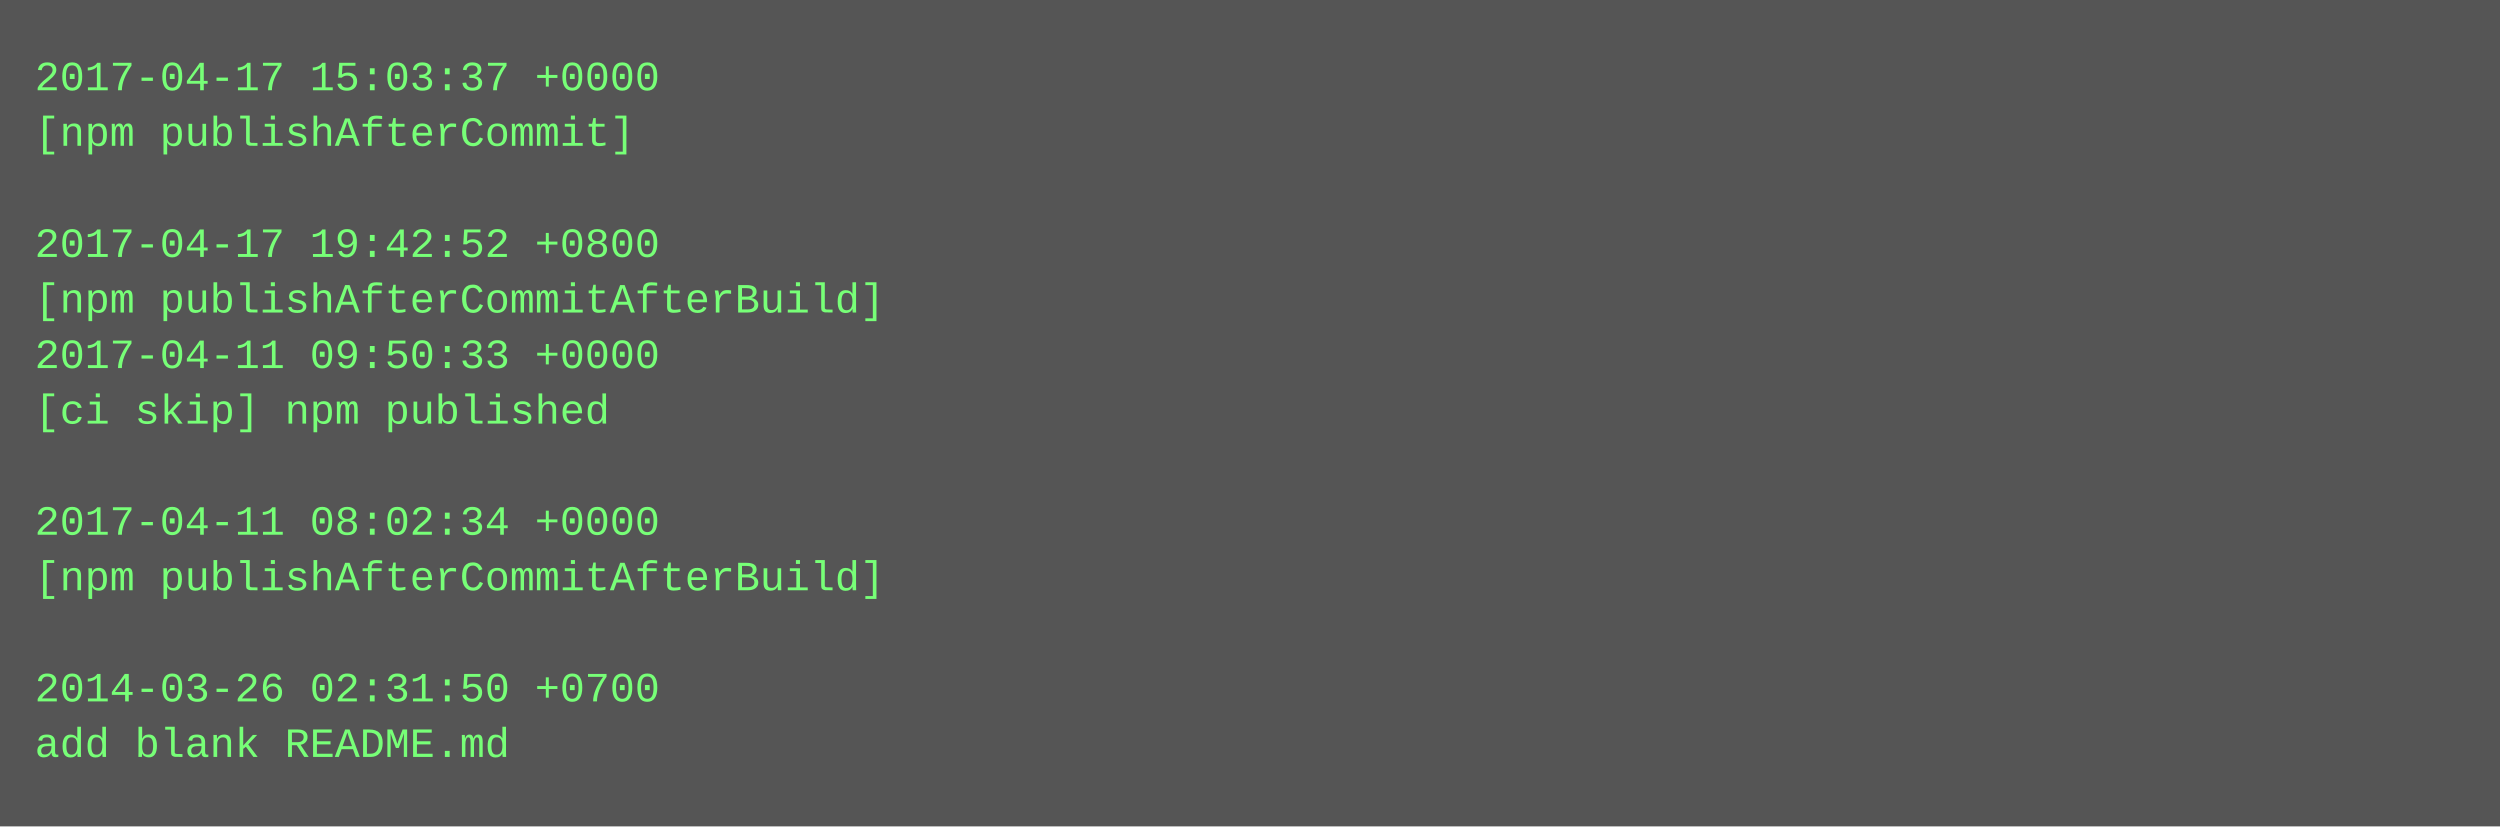
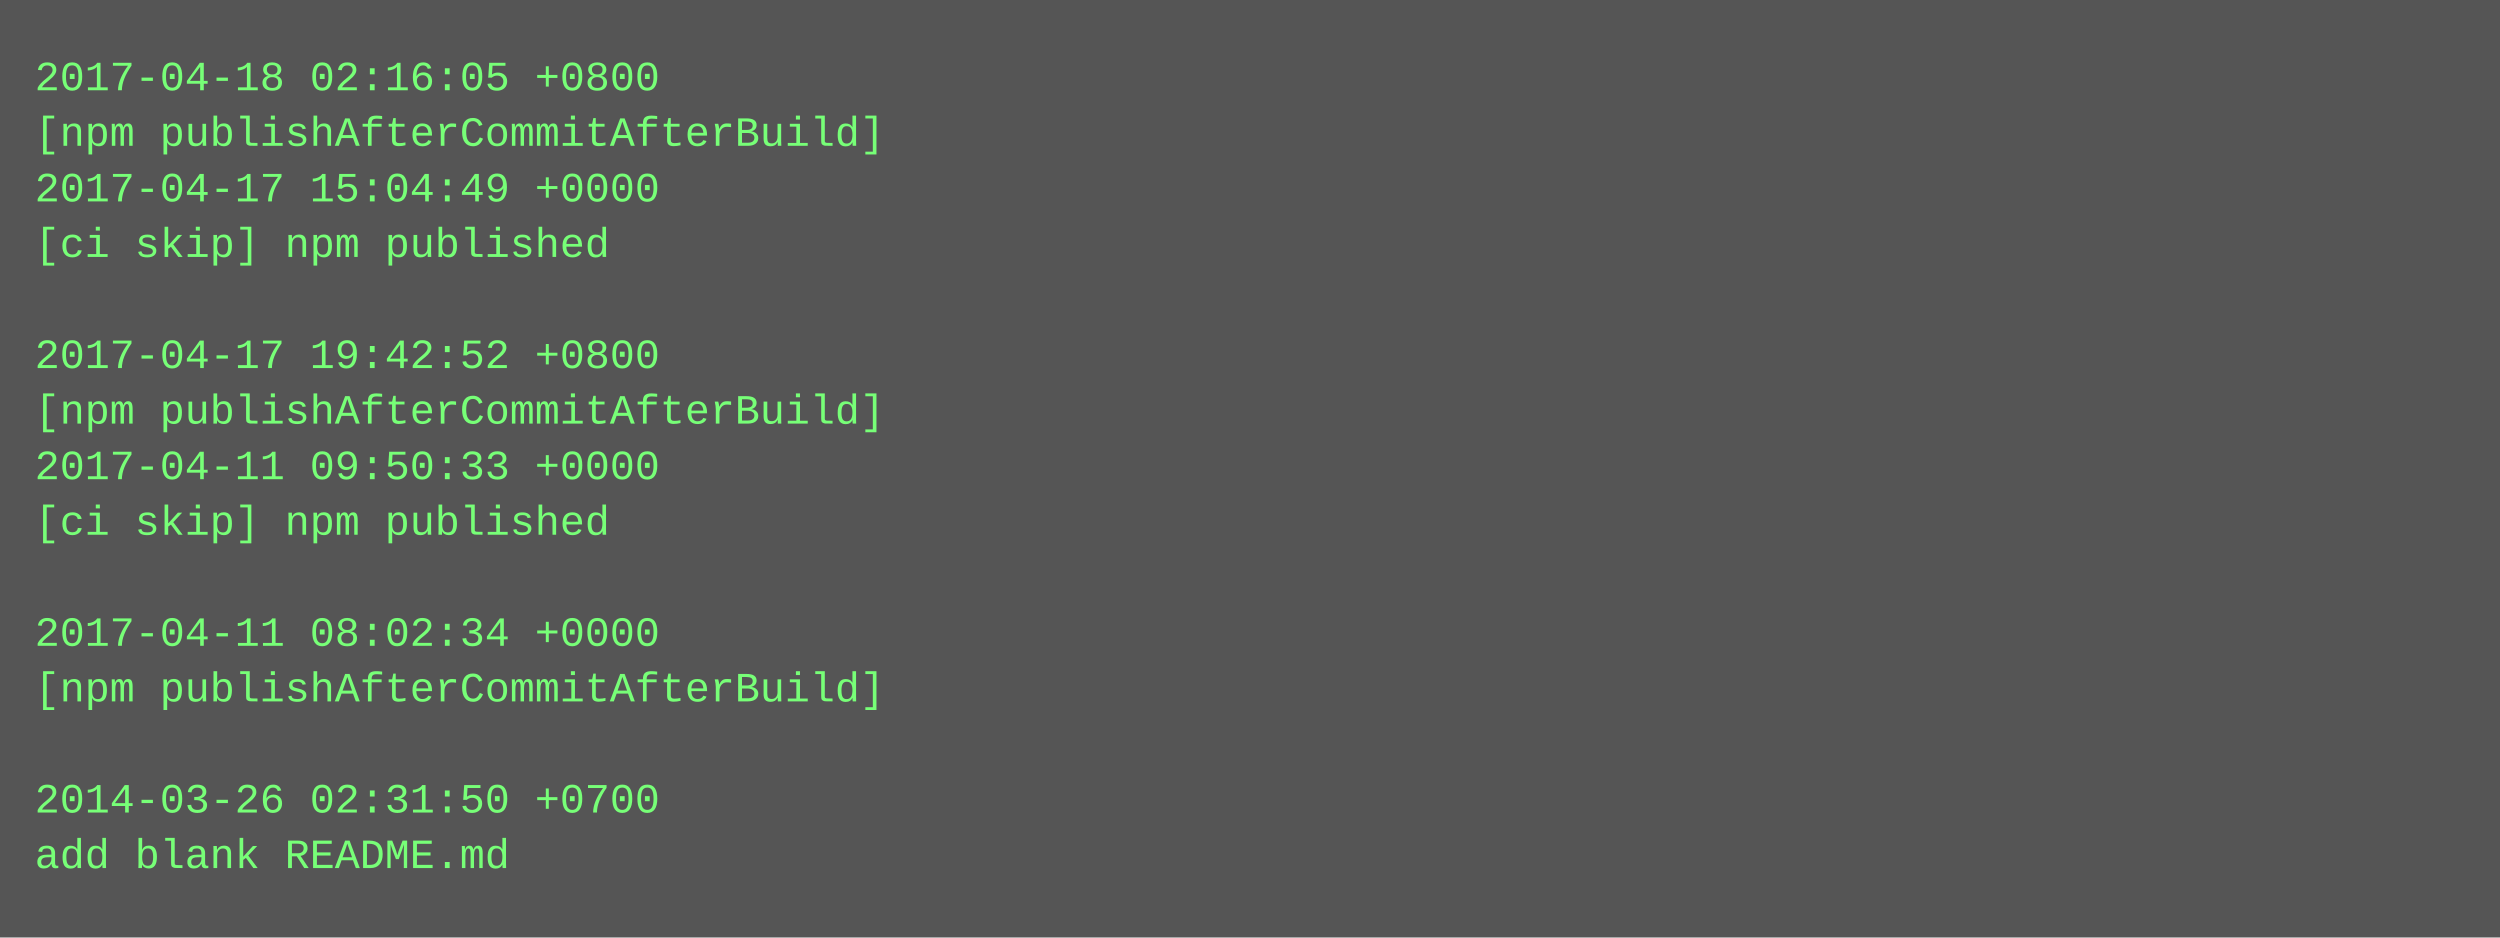
- <svg xmlns="http://www.w3.org/2000/svg" height="238" width="720">
-   <rect height="238" fill="#555" width="720" />
+ <svg xmlns="http://www.w3.org/2000/svg" height="270" width="720">
+   <rect height="270" fill="#555" width="720" />
  <text fill="#7f7" font-family="Courier New" font-size="12" xml:space="preserve">
-     <tspan x="10" y="26">2017-04-17 15:03:37 +0000</tspan>
-     <tspan x="10" y="42">[npm publishAfterCommit]</tspan>
-     <tspan x="10" y="58" />
-     <tspan x="10" y="74">2017-04-17 19:42:52 +0800</tspan>
-     <tspan x="10" y="90">[npm publishAfterCommitAfterBuild]</tspan>
-     <tspan x="10" y="106">2017-04-11 09:50:33 +0000</tspan>
-     <tspan x="10" y="122">[ci skip] npm published</tspan>
-     <tspan x="10" y="138" />
-     <tspan x="10" y="154">2017-04-11 08:02:34 +0000</tspan>
-     <tspan x="10" y="170">[npm publishAfterCommitAfterBuild]</tspan>
-     <tspan x="10" y="186" />
-     <tspan x="10" y="202">2014-03-26 02:31:50 +0700</tspan>
-     <tspan x="10" y="218">add blank README.md</tspan>
+     <tspan x="10" y="26">2017-04-18 02:16:05 +0800</tspan>
+     <tspan x="10" y="42">[npm publishAfterCommitAfterBuild]</tspan>
+     <tspan x="10" y="58">2017-04-17 15:04:49 +0000</tspan>
+     <tspan x="10" y="74">[ci skip] npm published</tspan>
+     <tspan x="10" y="90" />
+     <tspan x="10" y="106">2017-04-17 19:42:52 +0800</tspan>
+     <tspan x="10" y="122">[npm publishAfterCommitAfterBuild]</tspan>
+     <tspan x="10" y="138">2017-04-11 09:50:33 +0000</tspan>
+     <tspan x="10" y="154">[ci skip] npm published</tspan>
+     <tspan x="10" y="170" />
+     <tspan x="10" y="186">2017-04-11 08:02:34 +0000</tspan>
+     <tspan x="10" y="202">[npm publishAfterCommitAfterBuild]</tspan>
+     <tspan x="10" y="218" />
+     <tspan x="10" y="234">2014-03-26 02:31:50 +0700</tspan>
+     <tspan x="10" y="250">add blank README.md</tspan>
  </text>
</svg>
